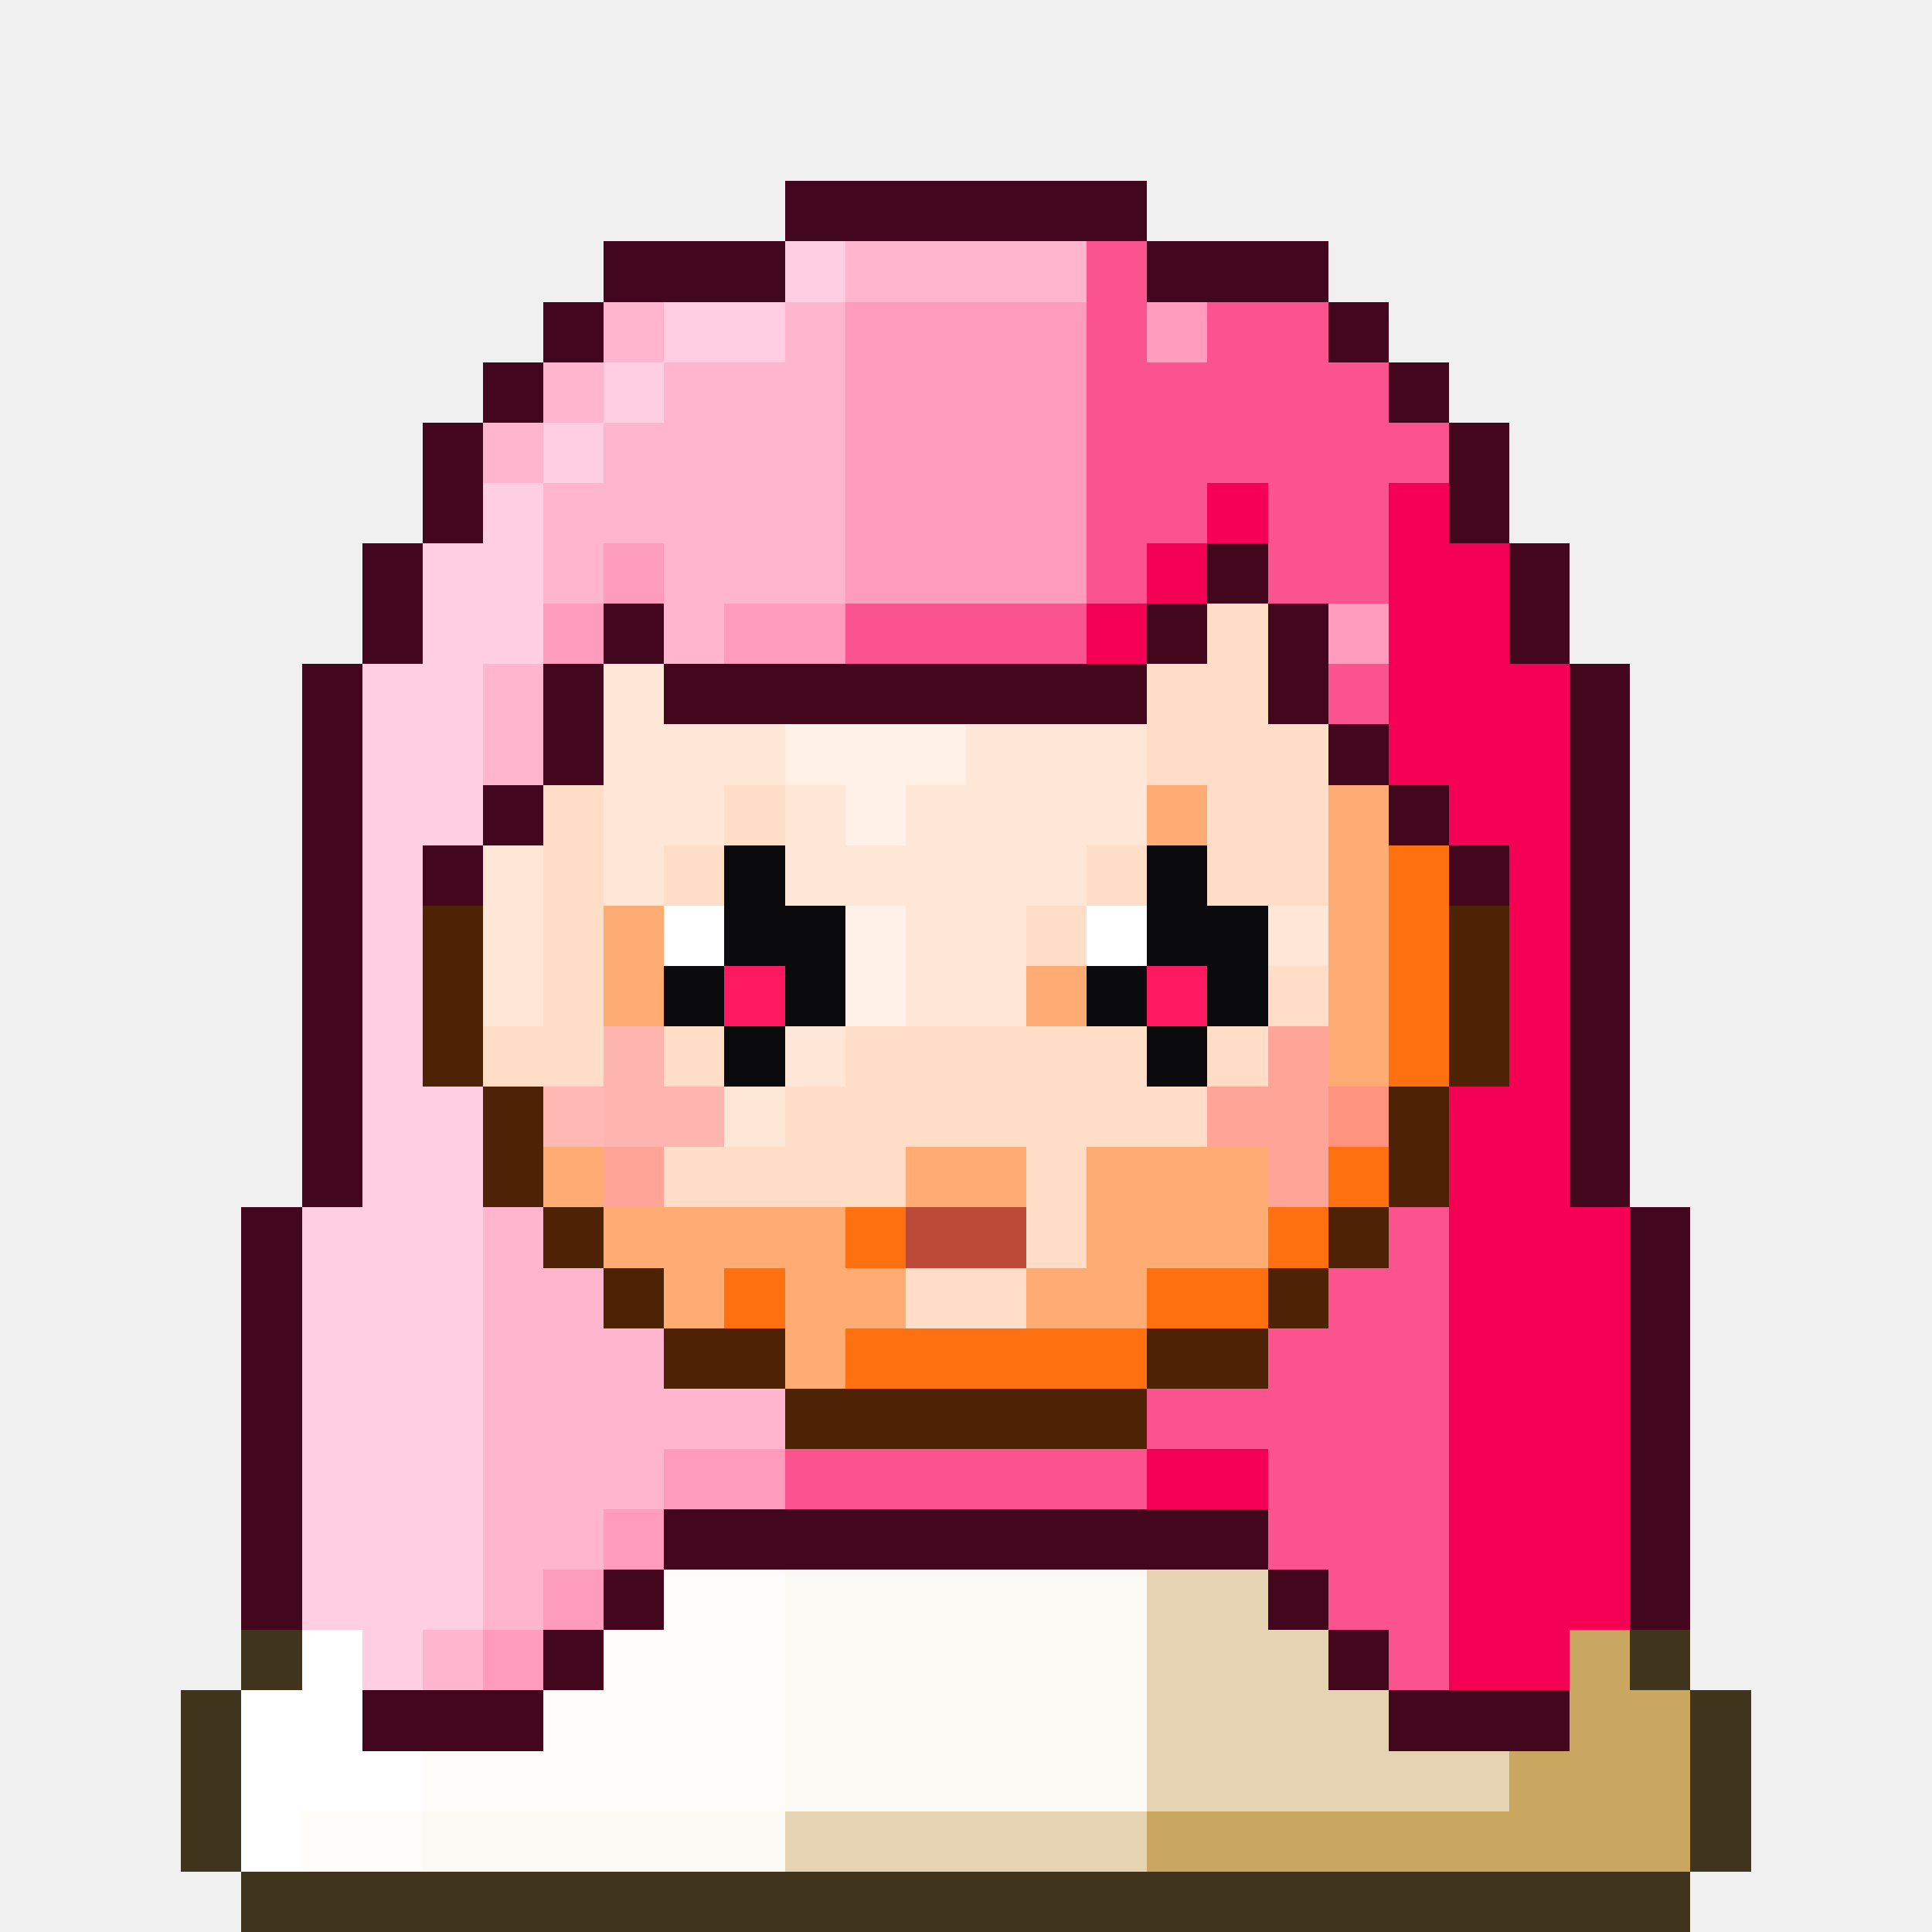
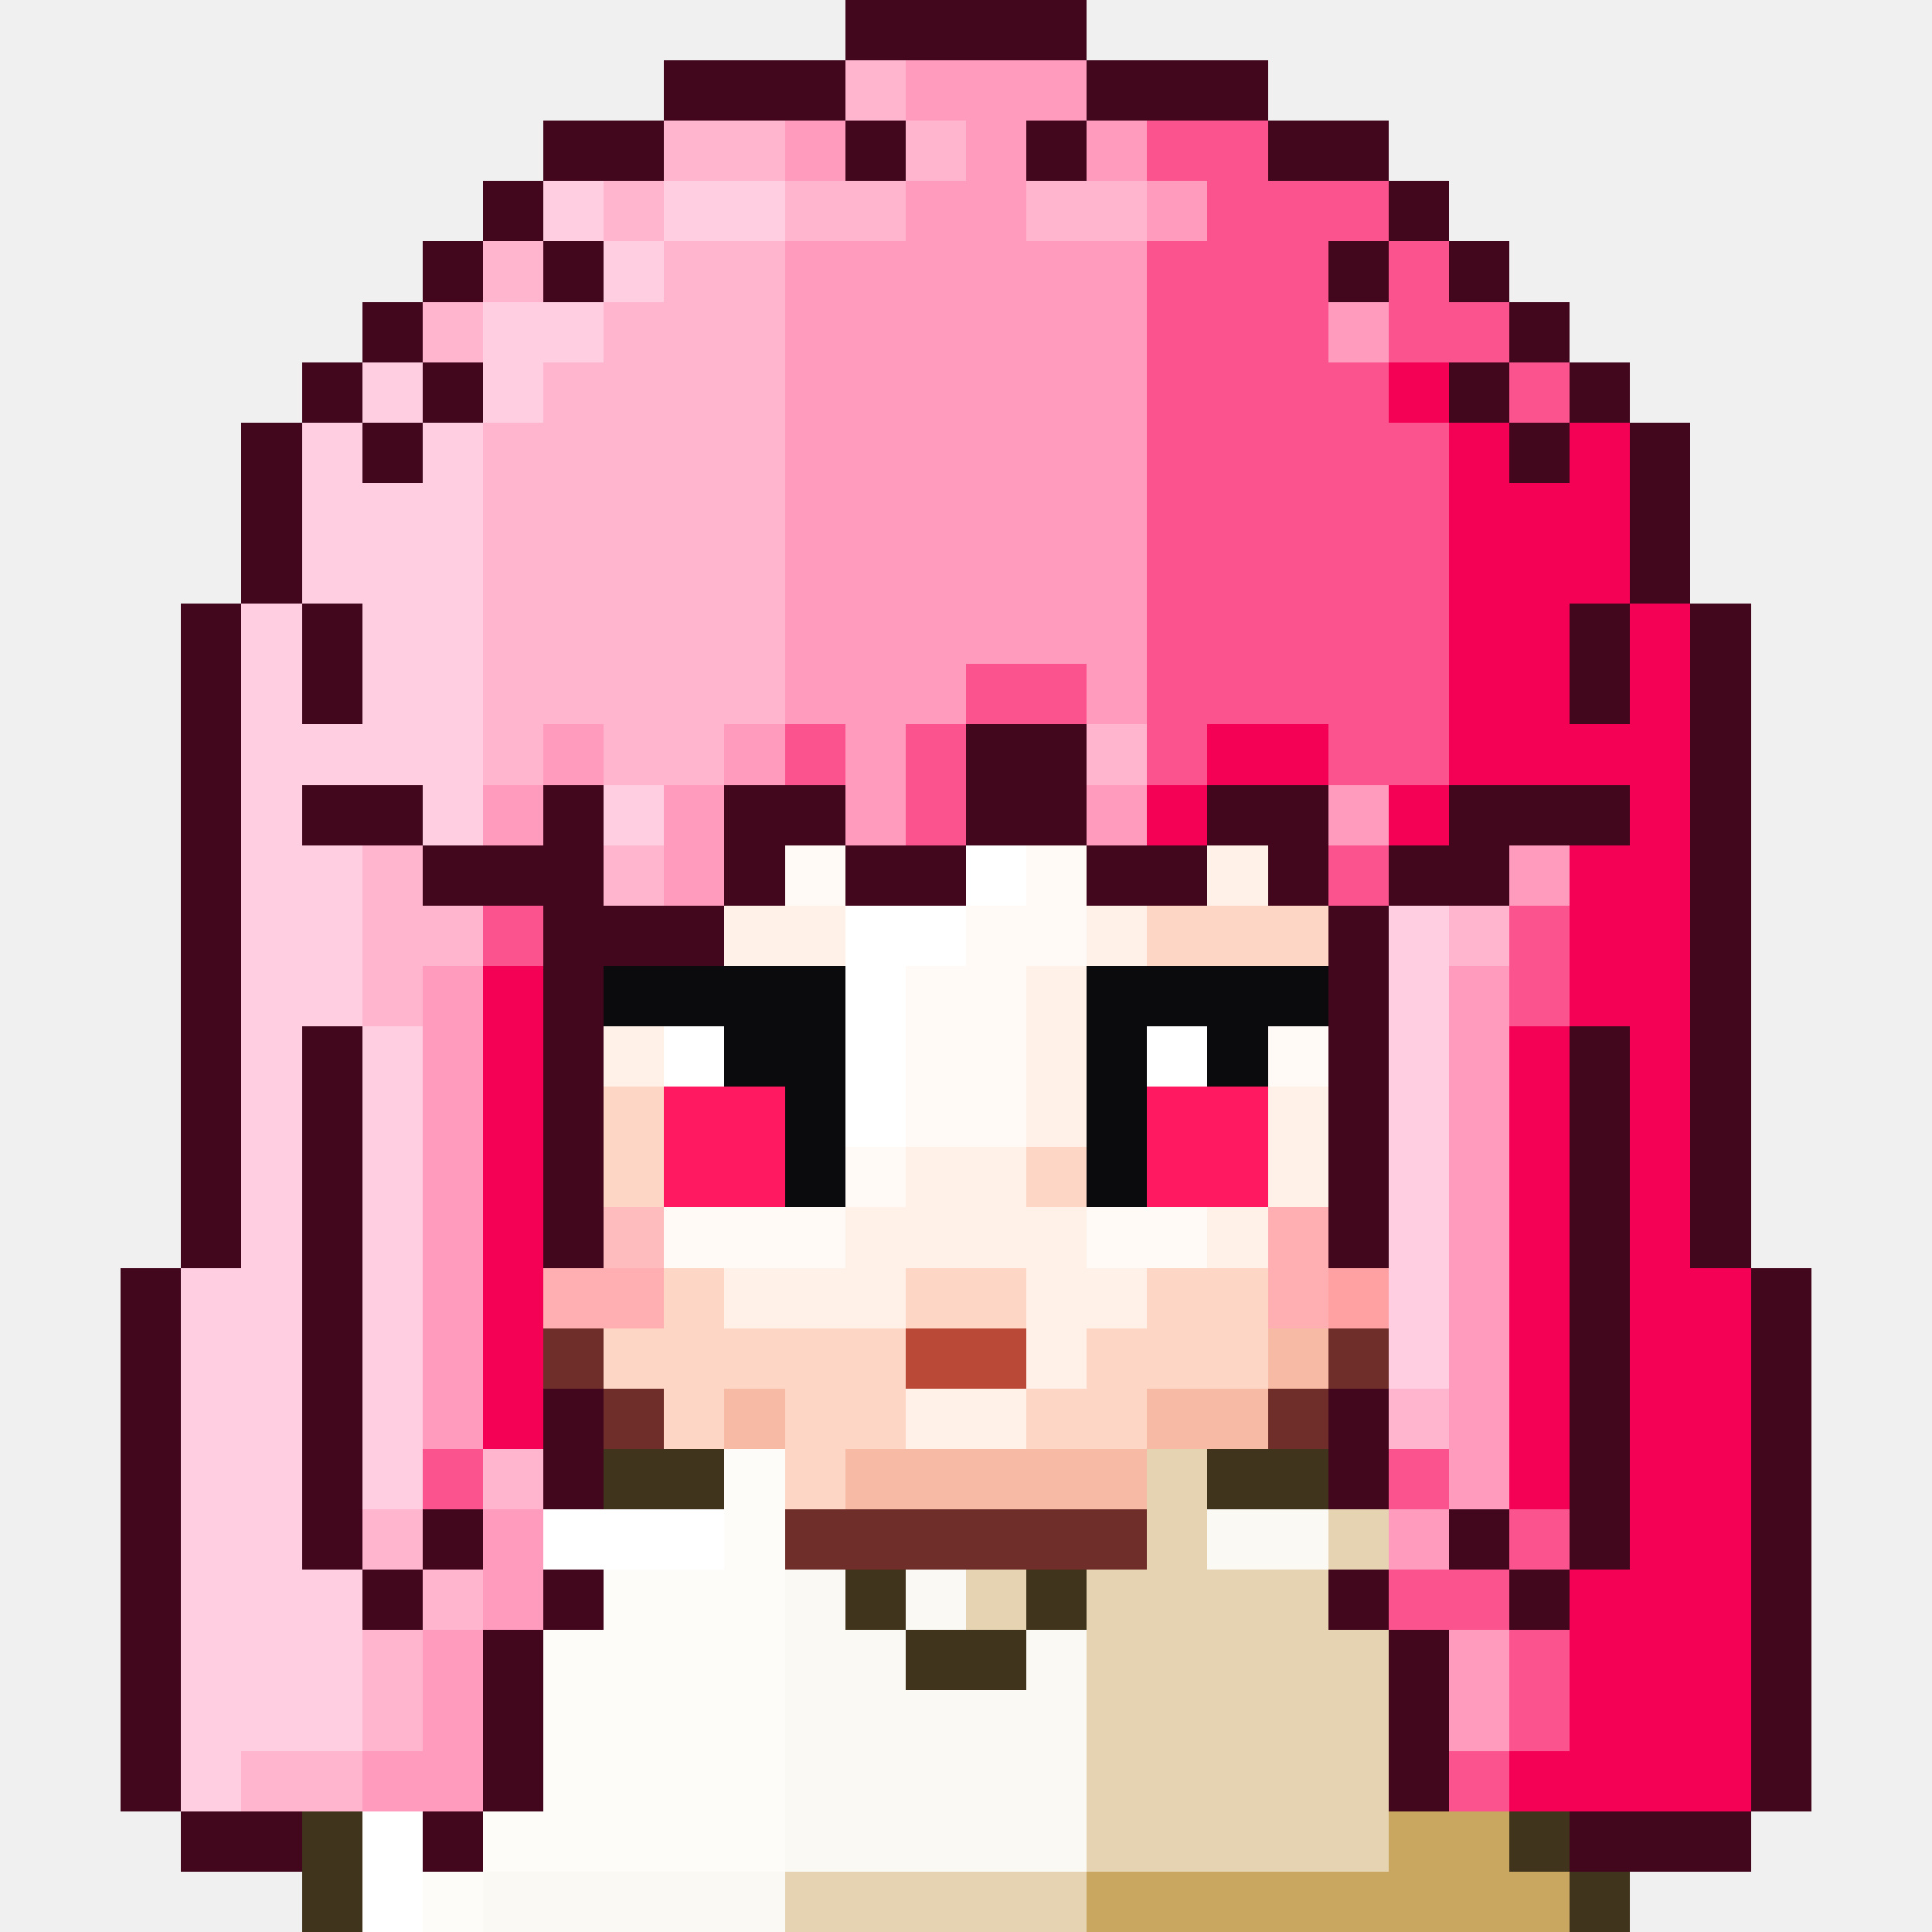
<svg xmlns="http://www.w3.org/2000/svg" viewBox="0 0 32 32" shape-rendering="crispEdges">
-   <path fill="#42071c" d="M13 3h6v1h-6zM10 4h3v1h-3zM19 4h3v1h-3zM9 5h1v1h-1zM22 5h1v1h-1zM8 6h1v1h-1zM23 6h1v1h-1zM7 7h1v1h-1zM24 7h1v1h-1zM7 8h1v1h-1zM24 8h1v1h-1zM6 9h1v1h-1zM20 9h1v1h-1zM25 9h1v1h-1zM6 10h1v1h-1zM10 10h1v1h-1zM19 10h1v1h-1zM21 10h1v1h-1zM25 10h1v1h-1zM5 11h1v1h-1zM9 11h1v1h-1zM11 11h8v1h-8zM21 11h1v1h-1zM26 11h1v1h-1zM5 12h1v1h-1zM9 12h1v1h-1zM22 12h1v1h-1zM26 12h1v1h-1zM5 13h1v1h-1zM8 13h1v1h-1zM23 13h1v1h-1zM26 13h1v1h-1zM5 14h1v1h-1zM7 14h1v1h-1zM24 14h1v1h-1zM26 14h1v1h-1zM5 15h1v1h-1zM26 15h1v1h-1zM5 16h1v1h-1zM26 16h1v1h-1zM5 17h1v1h-1zM26 17h1v1h-1zM5 18h1v1h-1zM26 18h1v1h-1zM5 19h1v1h-1zM26 19h1v1h-1zM4 20h1v1h-1zM27 20h1v1h-1zM4 21h1v1h-1zM27 21h1v1h-1zM4 22h1v1h-1zM27 22h1v1h-1zM4 23h1v1h-1zM27 23h1v1h-1zM4 24h1v1h-1zM27 24h1v1h-1zM4 25h1v1h-1zM11 25h10v1h-10zM27 25h1v1h-1zM4 26h1v1h-1zM10 26h1v1h-1zM21 26h1v1h-1zM27 26h1v1h-1zM9 27h1v1h-1zM22 27h1v1h-1zM6 28h3v1h-3zM23 28h3v1h-3z" />
-   <path fill="#ffcee0" d="M13 4h1v1h-1zM11 5h2v1h-2zM10 6h1v1h-1zM9 7h1v1h-1zM8 8h1v1h-1zM7 9h2v1h-2zM7 10h2v1h-2zM6 11h2v1h-2zM6 12h2v1h-2zM6 13h2v1h-2zM6 14h1v1h-1zM6 15h1v1h-1zM6 16h1v1h-1zM6 17h1v1h-1zM6 18h2v1h-2zM6 19h2v1h-2zM5 20h3v1h-3zM5 21h3v1h-3zM5 22h3v1h-3zM5 23h3v1h-3zM5 24h3v1h-3zM5 25h3v1h-3zM5 26h3v1h-3zM6 27h1v1h-1z" />
-   <path fill="#ffb5ce" d="M14 4h4v1h-4zM10 5h1v1h-1zM13 5h1v1h-1zM9 6h1v1h-1zM11 6h3v1h-3zM8 7h1v1h-1zM10 7h4v1h-4zM9 8h5v1h-5zM9 9h1v1h-1zM11 9h3v1h-3zM11 10h1v1h-1zM8 11h1v1h-1zM8 12h1v1h-1zM8 20h1v1h-1zM8 21h2v1h-2zM8 22h3v1h-3zM8 23h5v1h-5zM8 24h3v1h-3zM8 25h2v1h-2zM8 26h1v1h-1zM7 27h1v1h-1z" />
-   <path fill="#fb538d" d="M18 4h1v1h-1zM18 5h1v1h-1zM20 5h2v1h-2zM18 6h5v1h-5zM18 7h6v1h-6zM18 8h2v1h-2zM21 8h2v1h-2zM18 9h1v1h-1zM21 9h2v1h-2zM14 10h4v1h-4zM22 11h1v1h-1zM23 20h1v1h-1zM22 21h2v1h-2zM21 22h3v1h-3zM19 23h5v1h-5zM13 24h6v1h-6zM21 24h3v1h-3zM21 25h3v1h-3zM22 26h2v1h-2zM23 27h1v1h-1z" />
-   <path fill="#ff9cbe" d="M14 5h4v1h-4zM19 5h1v1h-1zM14 6h4v1h-4zM14 7h4v1h-4zM14 8h4v1h-4zM10 9h1v1h-1zM14 9h4v1h-4zM9 10h1v1h-1zM12 10h2v1h-2zM22 10h1v1h-1zM11 24h2v1h-2zM10 25h1v1h-1zM9 26h1v1h-1zM8 27h1v1h-1z" />
-   <path fill="#f40055" d="M20 8h1v1h-1zM23 8h1v1h-1zM19 9h1v1h-1zM23 9h2v1h-2zM18 10h1v1h-1zM23 10h2v1h-2zM23 11h3v1h-3zM23 12h3v1h-3zM24 13h2v1h-2zM25 14h1v1h-1zM25 15h1v1h-1zM25 16h1v1h-1zM25 17h1v1h-1zM24 18h2v1h-2zM24 19h2v1h-2zM24 20h3v1h-3zM24 21h3v1h-3zM24 22h3v1h-3zM24 23h3v1h-3zM19 24h2v1h-2zM24 24h3v1h-3zM24 25h3v1h-3zM24 26h3v1h-3zM24 27h2v1h-2z" />
-   <path fill="#ffddc7" d="M20 10h1v1h-1zM19 11h2v1h-2zM19 12h3v1h-3zM9 13h1v1h-1zM12 13h1v1h-1zM20 13h2v1h-2zM9 14h1v1h-1zM11 14h1v1h-1zM18 14h1v1h-1zM20 14h2v1h-2zM9 15h1v1h-1zM17 15h1v1h-1zM9 16h1v1h-1zM21 16h1v1h-1zM8 17h2v1h-2zM11 17h1v1h-1zM14 17h5v1h-5zM20 17h1v1h-1zM13 18h7v1h-7zM11 19h4v1h-4zM17 19h1v1h-1zM17 20h1v1h-1zM15 21h2v1h-2z" />
-   <path fill="#ffe7d7" d="M10 11h1v1h-1zM10 12h3v1h-3zM16 12h3v1h-3zM10 13h2v1h-2zM13 13h1v1h-1zM15 13h4v1h-4zM8 14h1v1h-1zM10 14h1v1h-1zM13 14h5v1h-5zM8 15h1v1h-1zM15 15h2v1h-2zM21 15h1v1h-1zM8 16h1v1h-1zM15 16h2v1h-2zM13 17h1v1h-1zM12 18h1v1h-1z" />
-   <path fill="#fff1e7" d="M13 12h3v1h-3zM14 13h1v1h-1zM14 15h1v1h-1zM14 16h1v1h-1z" />
-   <path fill="#ffab74" d="M19 13h1v1h-1zM22 13h1v1h-1zM22 14h1v1h-1zM10 15h1v1h-1zM22 15h1v1h-1zM10 16h1v1h-1zM17 16h1v1h-1zM22 16h1v1h-1zM22 17h1v1h-1zM9 19h1v1h-1zM15 19h2v1h-2zM18 19h3v1h-3zM10 20h4v1h-4zM18 20h3v1h-3zM11 21h1v1h-1zM13 21h2v1h-2zM17 21h2v1h-2zM13 22h1v1h-1z" />
-   <path fill="#0b0a0d" d="M12 14h1v1h-1zM19 14h1v1h-1zM12 15h2v1h-2zM19 15h2v1h-2zM11 16h1v1h-1zM13 16h1v1h-1zM18 16h1v1h-1zM20 16h1v1h-1zM12 17h1v1h-1zM19 17h1v1h-1z" />
-   <path fill="#ff7010" d="M23 14h1v1h-1zM23 15h1v1h-1zM23 16h1v1h-1zM23 17h1v1h-1zM22 19h1v1h-1zM14 20h1v1h-1zM21 20h1v1h-1zM12 21h1v1h-1zM19 21h2v1h-2zM14 22h5v1h-5z" />
-   <path fill="#4e2305" d="M7 15h1v1h-1zM24 15h1v1h-1zM7 16h1v1h-1zM24 16h1v1h-1zM7 17h1v1h-1zM24 17h1v1h-1zM8 18h1v1h-1zM23 18h1v1h-1zM8 19h1v1h-1zM23 19h1v1h-1zM9 20h1v1h-1zM22 20h1v1h-1zM10 21h1v1h-1zM21 21h1v1h-1zM11 22h2v1h-2zM19 22h2v1h-2zM13 23h6v1h-6z" />
-   <path fill="#ffffff" d="M11 15h1v1h-1zM18 15h1v1h-1zM5 27h1v1h-1zM4 28h2v1h-2zM4 29h3v1h-3zM4 30h1v1h-1z" />
-   <path fill="#ff1960" d="M12 16h1v1h-1zM19 16h1v1h-1z" />
-   <path fill="#ffb5af" d="M10 17h1v1h-1zM10 18h2v1h-2z" />
-   <path fill="#ffa598" d="M21 17h1v1h-1zM20 18h2v1h-2zM10 19h1v1h-1zM21 19h1v1h-1z" />
-   <path fill="#ffb8b3" d="M9 18h1v1h-1z" />
-   <path fill="#ff937d" d="M22 18h1v1h-1z" />
-   <path fill="#ba4a37" d="M15 20h2v1h-2z" />
-   <path fill="#fdfcf9" d="M11 26h2v1h-2zM10 27h3v1h-3zM9 28h4v1h-4zM7 29h6v1h-6zM5 30h2v1h-2z" />
-   <path fill="#fbf9f4" d="M13 26h6v1h-6zM13 27h6v1h-6zM13 28h6v1h-6zM13 29h6v1h-6zM7 30h6v1h-6z" />
-   <path fill="#e5d3b2" d="M19 26h2v1h-2zM19 27h3v1h-3zM19 28h4v1h-4zM19 29h6v1h-6zM13 30h6v1h-6z" />
-   <path fill="#41341c" d="M4 27h1v1h-1zM27 27h1v1h-1zM3 28h1v1h-1zM28 28h1v1h-1zM3 29h1v1h-1zM28 29h1v1h-1zM3 30h1v1h-1zM28 30h1v1h-1zM4 31h24v1h-24z" />
-   <path fill="#c9a761" d="M26 27h1v1h-1zM26 28h2v1h-2zM25 29h3v1h-3zM19 30h9v1h-9z" />
+   <path fill="#42071c" d="M14 0h4v1h-4zM11 1h3v1h-3zM18 1h3v1h-3zM9 2h2v1h-2zM14 2h1v1h-1zM17 2h1v1h-1zM21 2h2v1h-2zM8 3h1v1h-1zM23 3h1v1h-1zM7 4h1v1h-1zM9 4h1v1h-1zM22 4h1v1h-1zM24 4h1v1h-1zM6 5h1v1h-1zM25 5h1v1h-1zM5 6h1v1h-1zM7 6h1v1h-1zM24 6h1v1h-1zM26 6h1v1h-1zM4 7h1v1h-1zM6 7h1v1h-1zM25 7h1v1h-1zM27 7h1v1h-1zM4 8h1v1h-1zM27 8h1v1h-1zM4 9h1v1h-1zM27 9h1v1h-1zM3 10h1v1h-1zM5 10h1v1h-1zM26 10h1v1h-1zM28 10h1v1h-1zM3 11h1v1h-1zM5 11h1v1h-1zM26 11h1v1h-1zM28 11h1v1h-1zM3 12h1v1h-1zM16 12h2v1h-2zM28 12h1v1h-1zM3 13h1v1h-1zM5 13h2v1h-2zM9 13h1v1h-1zM12 13h2v1h-2zM16 13h2v1h-2zM20 13h2v1h-2zM24 13h3v1h-3zM28 13h1v1h-1zM3 14h1v1h-1zM7 14h3v1h-3zM12 14h1v1h-1zM14 14h2v1h-2zM18 14h2v1h-2zM21 14h1v1h-1zM23 14h2v1h-2zM28 14h1v1h-1zM3 15h1v1h-1zM9 15h3v1h-3zM22 15h1v1h-1zM28 15h1v1h-1zM3 16h1v1h-1zM9 16h1v1h-1zM22 16h1v1h-1zM28 16h1v1h-1zM3 17h1v1h-1zM5 17h1v1h-1zM9 17h1v1h-1zM22 17h1v1h-1zM26 17h1v1h-1zM28 17h1v1h-1zM3 18h1v1h-1zM5 18h1v1h-1zM9 18h1v1h-1zM22 18h1v1h-1zM26 18h1v1h-1zM28 18h1v1h-1zM3 19h1v1h-1zM5 19h1v1h-1zM9 19h1v1h-1zM22 19h1v1h-1zM26 19h1v1h-1zM28 19h1v1h-1zM3 20h1v1h-1zM5 20h1v1h-1zM9 20h1v1h-1zM22 20h1v1h-1zM26 20h1v1h-1zM28 20h1v1h-1zM2 21h1v1h-1zM5 21h1v1h-1zM26 21h1v1h-1zM29 21h1v1h-1zM2 22h1v1h-1zM5 22h1v1h-1zM26 22h1v1h-1zM29 22h1v1h-1zM2 23h1v1h-1zM5 23h1v1h-1zM9 23h1v1h-1zM22 23h1v1h-1zM26 23h1v1h-1zM29 23h1v1h-1zM2 24h1v1h-1zM5 24h1v1h-1zM9 24h1v1h-1zM22 24h1v1h-1zM26 24h1v1h-1zM29 24h1v1h-1zM2 25h1v1h-1zM5 25h1v1h-1zM7 25h1v1h-1zM24 25h1v1h-1zM26 25h1v1h-1zM29 25h1v1h-1zM2 26h1v1h-1zM6 26h1v1h-1zM9 26h1v1h-1zM22 26h1v1h-1zM25 26h1v1h-1zM29 26h1v1h-1zM2 27h1v1h-1zM8 27h1v1h-1zM23 27h1v1h-1zM29 27h1v1h-1zM2 28h1v1h-1zM8 28h1v1h-1zM23 28h1v1h-1zM29 28h1v1h-1zM2 29h1v1h-1zM8 29h1v1h-1zM23 29h1v1h-1zM29 29h1v1h-1zM3 30h2v1h-2zM7 30h1v1h-1zM26 30h3v1h-3z" />
+   <path fill="#ffb5ce" d="M14 1h1v1h-1zM11 2h2v1h-2zM15 2h1v1h-1zM10 3h1v1h-1zM13 3h2v1h-2zM17 3h2v1h-2zM8 4h1v1h-1zM11 4h2v1h-2zM7 5h1v1h-1zM10 5h3v1h-3zM9 6h4v1h-4zM8 7h5v1h-5zM8 8h5v1h-5zM8 9h5v1h-5zM8 10h5v1h-5zM8 11h5v1h-5zM8 12h1v1h-1zM10 12h2v1h-2zM18 12h1v1h-1zM6 14h1v1h-1zM10 14h1v1h-1zM6 15h2v1h-2zM24 15h1v1h-1zM6 16h1v1h-1zM23 23h1v1h-1zM8 24h1v1h-1zM6 25h1v1h-1zM7 26h1v1h-1zM6 27h1v1h-1zM6 28h1v1h-1zM4 29h2v1h-2z" />
+   <path fill="#ff9cbe" d="M15 1h3v1h-3zM13 2h1v1h-1zM16 2h1v1h-1zM18 2h1v1h-1zM15 3h2v1h-2zM19 3h1v1h-1zM13 4h6v1h-6zM13 5h6v1h-6zM22 5h1v1h-1zM13 6h6v1h-6zM13 7h6v1h-6zM13 8h6v1h-6zM13 9h6v1h-6zM13 10h6v1h-6zM13 11h3v1h-3zM18 11h1v1h-1zM9 12h1v1h-1zM12 12h1v1h-1zM14 12h1v1h-1zM8 13h1v1h-1zM11 13h1v1h-1zM14 13h1v1h-1zM18 13h1v1h-1zM22 13h1v1h-1zM11 14h1v1h-1zM25 14h1v1h-1zM7 16h1v1h-1zM24 16h1v1h-1zM7 17h1v1h-1zM24 17h1v1h-1zM7 18h1v1h-1zM24 18h1v1h-1zM7 19h1v1h-1zM24 19h1v1h-1zM7 20h1v1h-1zM24 20h1v1h-1zM7 21h1v1h-1zM24 21h1v1h-1zM7 22h1v1h-1zM24 22h1v1h-1zM7 23h1v1h-1zM24 23h1v1h-1zM24 24h1v1h-1zM8 25h1v1h-1zM23 25h1v1h-1zM8 26h1v1h-1zM7 27h1v1h-1zM24 27h1v1h-1zM7 28h1v1h-1zM24 28h1v1h-1zM6 29h2v1h-2z" />
+   <path fill="#fb538d" d="M19 2h2v1h-2zM20 3h3v1h-3zM19 4h3v1h-3zM23 4h1v1h-1zM19 5h3v1h-3zM23 5h2v1h-2zM19 6h4v1h-4zM25 6h1v1h-1zM19 7h5v1h-5zM19 8h5v1h-5zM19 9h5v1h-5zM19 10h5v1h-5zM16 11h2v1h-2zM19 11h5v1h-5zM13 12h1v1h-1zM15 12h1v1h-1zM19 12h1v1h-1zM22 12h2v1h-2zM15 13h1v1h-1zM22 14h1v1h-1zM8 15h1v1h-1zM25 15h1v1h-1zM25 16h1v1h-1zM7 24h1v1h-1zM23 24h1v1h-1zM25 25h1v1h-1zM23 26h2v1h-2zM25 27h1v1h-1zM25 28h1v1h-1zM24 29h1v1h-1z" />
+   <path fill="#ffcee0" d="M9 3h1v1h-1zM11 3h2v1h-2zM10 4h1v1h-1zM8 5h2v1h-2zM6 6h1v1h-1zM8 6h1v1h-1zM5 7h1v1h-1zM7 7h1v1h-1zM5 8h3v1h-3zM5 9h3v1h-3zM4 10h1v1h-1zM6 10h2v1h-2zM4 11h1v1h-1zM6 11h2v1h-2zM4 12h4v1h-4zM4 13h1v1h-1zM7 13h1v1h-1zM10 13h1v1h-1zM4 14h2v1h-2zM4 15h2v1h-2zM23 15h1v1h-1zM4 16h2v1h-2zM23 16h1v1h-1zM4 17h1v1h-1zM6 17h1v1h-1zM23 17h1v1h-1zM4 18h1v1h-1zM6 18h1v1h-1zM23 18h1v1h-1zM4 19h1v1h-1zM6 19h1v1h-1zM23 19h1v1h-1zM4 20h1v1h-1zM6 20h1v1h-1zM23 20h1v1h-1zM3 21h2v1h-2zM6 21h1v1h-1zM23 21h1v1h-1zM3 22h2v1h-2zM6 22h1v1h-1zM23 22h1v1h-1zM3 23h2v1h-2zM6 23h1v1h-1zM3 24h2v1h-2zM6 24h1v1h-1zM3 25h2v1h-2zM3 26h3v1h-3zM3 27h3v1h-3zM3 28h3v1h-3zM3 29h1v1h-1z" />
+   <path fill="#f40055" d="M23 6h1v1h-1zM24 7h1v1h-1zM26 7h1v1h-1zM24 8h3v1h-3zM24 9h3v1h-3zM24 10h2v1h-2zM27 10h1v1h-1zM24 11h2v1h-2zM27 11h1v1h-1zM20 12h2v1h-2zM24 12h4v1h-4zM19 13h1v1h-1zM23 13h1v1h-1zM27 13h1v1h-1zM26 14h2v1h-2zM26 15h2v1h-2zM8 16h1v1h-1zM26 16h2v1h-2zM8 17h1v1h-1zM25 17h1v1h-1zM27 17h1v1h-1zM8 18h1v1h-1zM25 18h1v1h-1zM27 18h1v1h-1zM8 19h1v1h-1zM25 19h1v1h-1zM27 19h1v1h-1zM8 20h1v1h-1zM25 20h1v1h-1zM27 20h1v1h-1zM8 21h1v1h-1zM25 21h1v1h-1zM27 21h2v1h-2zM8 22h1v1h-1zM25 22h1v1h-1zM27 22h2v1h-2zM8 23h1v1h-1zM25 23h1v1h-1zM27 23h2v1h-2zM25 24h1v1h-1zM27 24h2v1h-2zM27 25h2v1h-2zM26 26h3v1h-3zM26 27h3v1h-3zM26 28h3v1h-3zM25 29h4v1h-4z" />
+   <path fill="#fffaf6" d="M13 14h1v1h-1zM17 14h1v1h-1zM16 15h2v1h-2zM15 16h2v1h-2zM15 17h2v1h-2zM21 17h1v1h-1zM15 18h2v1h-2zM14 19h1v1h-1zM11 20h3v1h-3zM18 20h2v1h-2z" />
+   <path fill="#ffffff" d="M16 14h1v1h-1zM14 15h2v1h-2zM14 16h1v1h-1zM11 17h1v1h-1zM14 17h1v1h-1zM19 17h1v1h-1zM14 18h1v1h-1zM9 25h3v1h-3zM6 30h1v1h-1zM6 31h1v1h-1z" />
+   <path fill="#fff0e8" d="M20 14h1v1h-1zM12 15h2v1h-2zM18 15h1v1h-1zM17 16h1v1h-1zM10 17h1v1h-1zM17 17h1v1h-1zM17 18h1v1h-1zM21 18h1v1h-1zM15 19h2v1h-2zM21 19h1v1h-1zM14 20h4v1h-4zM20 20h1v1h-1zM12 21h3v1h-3zM17 21h2v1h-2zM17 22h1v1h-1zM15 23h2v1h-2z" />
+   <path fill="#fed6c6" d="M19 15h3v1h-3zM10 18h1v1h-1zM10 19h1v1h-1zM17 19h1v1h-1zM11 21h1v1h-1zM15 21h2v1h-2zM19 21h2v1h-2zM10 22h5v1h-5zM18 22h3v1h-3zM11 23h1v1h-1zM13 23h2v1h-2zM17 23h2v1h-2zM13 24h1v1h-1z" />
+   <path fill="#0b0a0d" d="M10 16h4v1h-4zM18 16h4v1h-4zM12 17h2v1h-2zM18 17h1v1h-1zM20 17h1v1h-1zM13 18h1v1h-1zM18 18h1v1h-1zM13 19h1v1h-1zM18 19h1v1h-1z" />
+   <path fill="#ff1960" d="M11 18h2v1h-2zM19 18h2v1h-2zM11 19h2v1h-2zM19 19h2v1h-2z" />
+   <path fill="#ffbcbf" d="M10 20h1v1h-1z" />
+   <path fill="#ffafb2" d="M21 20h1v1h-1zM9 21h2v1h-2zM21 21h1v1h-1z" />
+   <path fill="#ffa0a3" d="M22 21h1v1h-1z" />
+   <path fill="#6f2e29" d="M9 22h1v1h-1zM22 22h1v1h-1zM10 23h1v1h-1zM21 23h1v1h-1zM13 25h6v1h-6z" />
+   <path fill="#ba4a37" d="M15 22h2v1h-2z" />
+   <path fill="#f7baa4" d="M21 22h1v1h-1zM12 23h1v1h-1zM19 23h2v1h-2zM14 24h5v1h-5z" />
+   <path fill="#41341c" d="M10 24h2v1h-2zM20 24h2v1h-2zM14 26h1v1h-1zM17 26h1v1h-1zM15 27h2v1h-2zM5 30h1v1h-1zM25 30h1v1h-1zM5 31h1v1h-1zM26 31h1v1h-1z" />
+   <path fill="#fdfcf9" d="M12 24h1v1h-1zM12 25h1v1h-1zM10 26h3v1h-3zM9 27h4v1h-4zM9 28h4v1h-4zM9 29h4v1h-4zM8 30h5v1h-5zM7 31h1v1h-1z" />
+   <path fill="#e5d3b2" d="M19 24h1v1h-1zM19 25h1v1h-1zM22 25h1v1h-1zM16 26h1v1h-1zM18 26h4v1h-4zM18 27h5v1h-5zM18 28h5v1h-5zM18 29h5v1h-5zM18 30h5v1h-5zM13 31h5v1h-5z" />
+   <path fill="#fbf9f4" d="M20 25h2v1h-2zM13 26h1v1h-1zM15 26h1v1h-1zM13 27h2v1h-2zM17 27h1v1h-1zM13 28h5v1h-5zM13 29h5v1h-5zM13 30h5v1h-5zM8 31h5v1h-5z" />
+   <path fill="#c9a761" d="M23 30h2v1h-2zM18 31h8v1h-8z" />
</svg>
